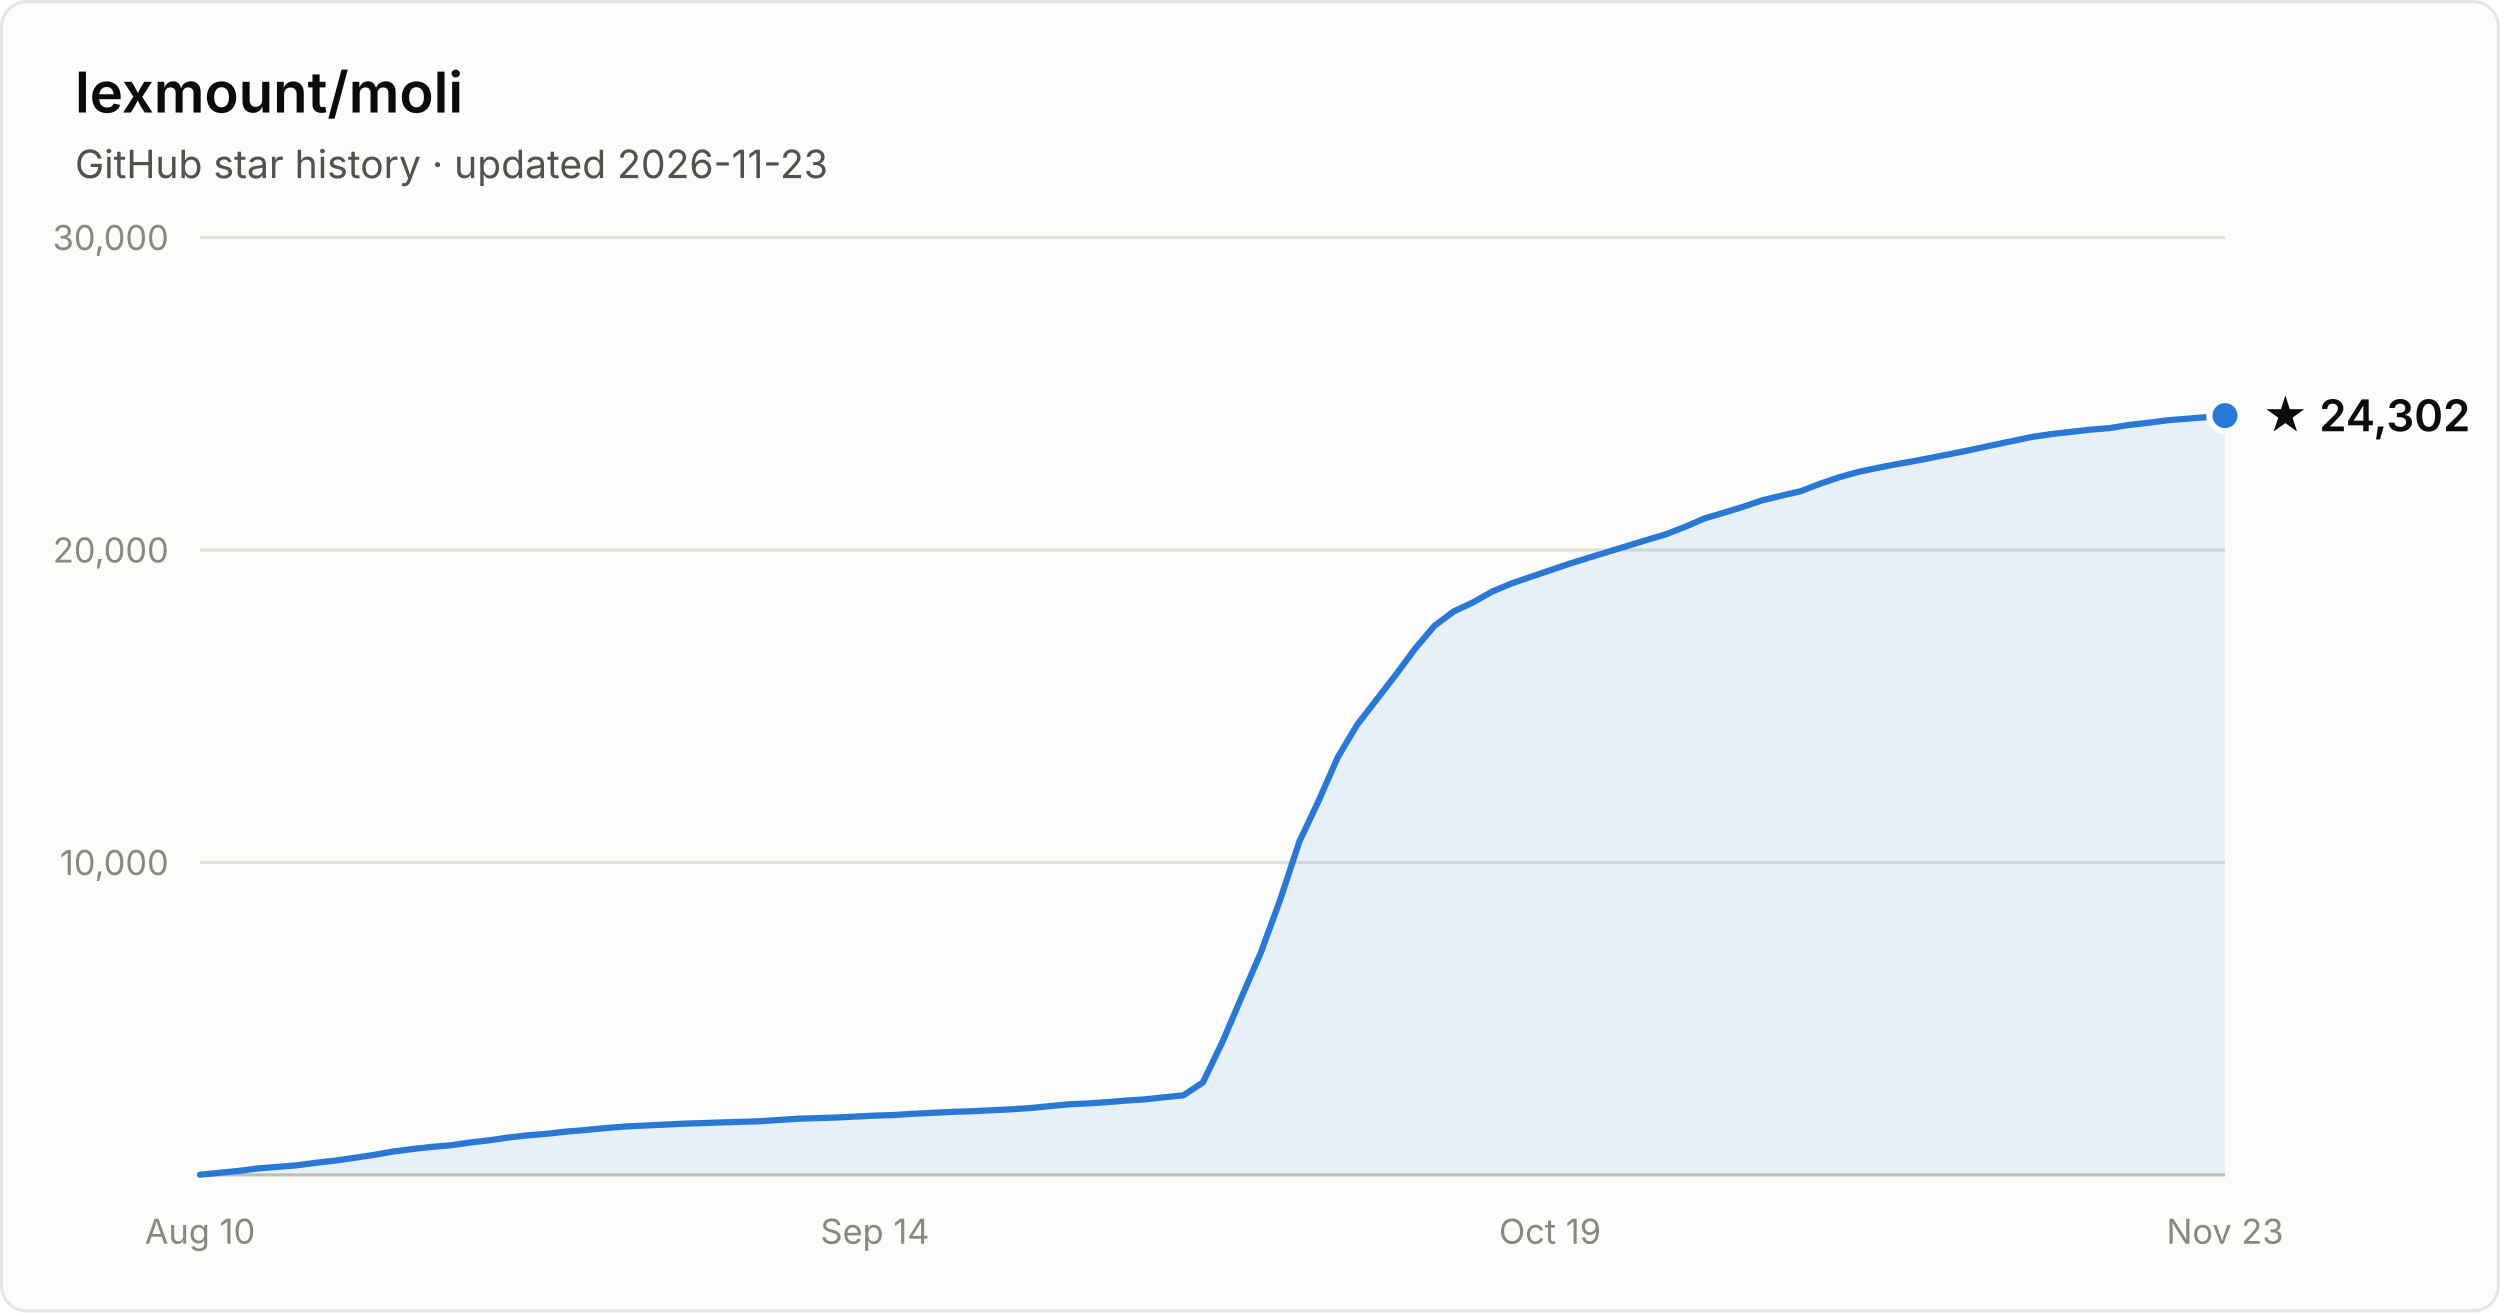
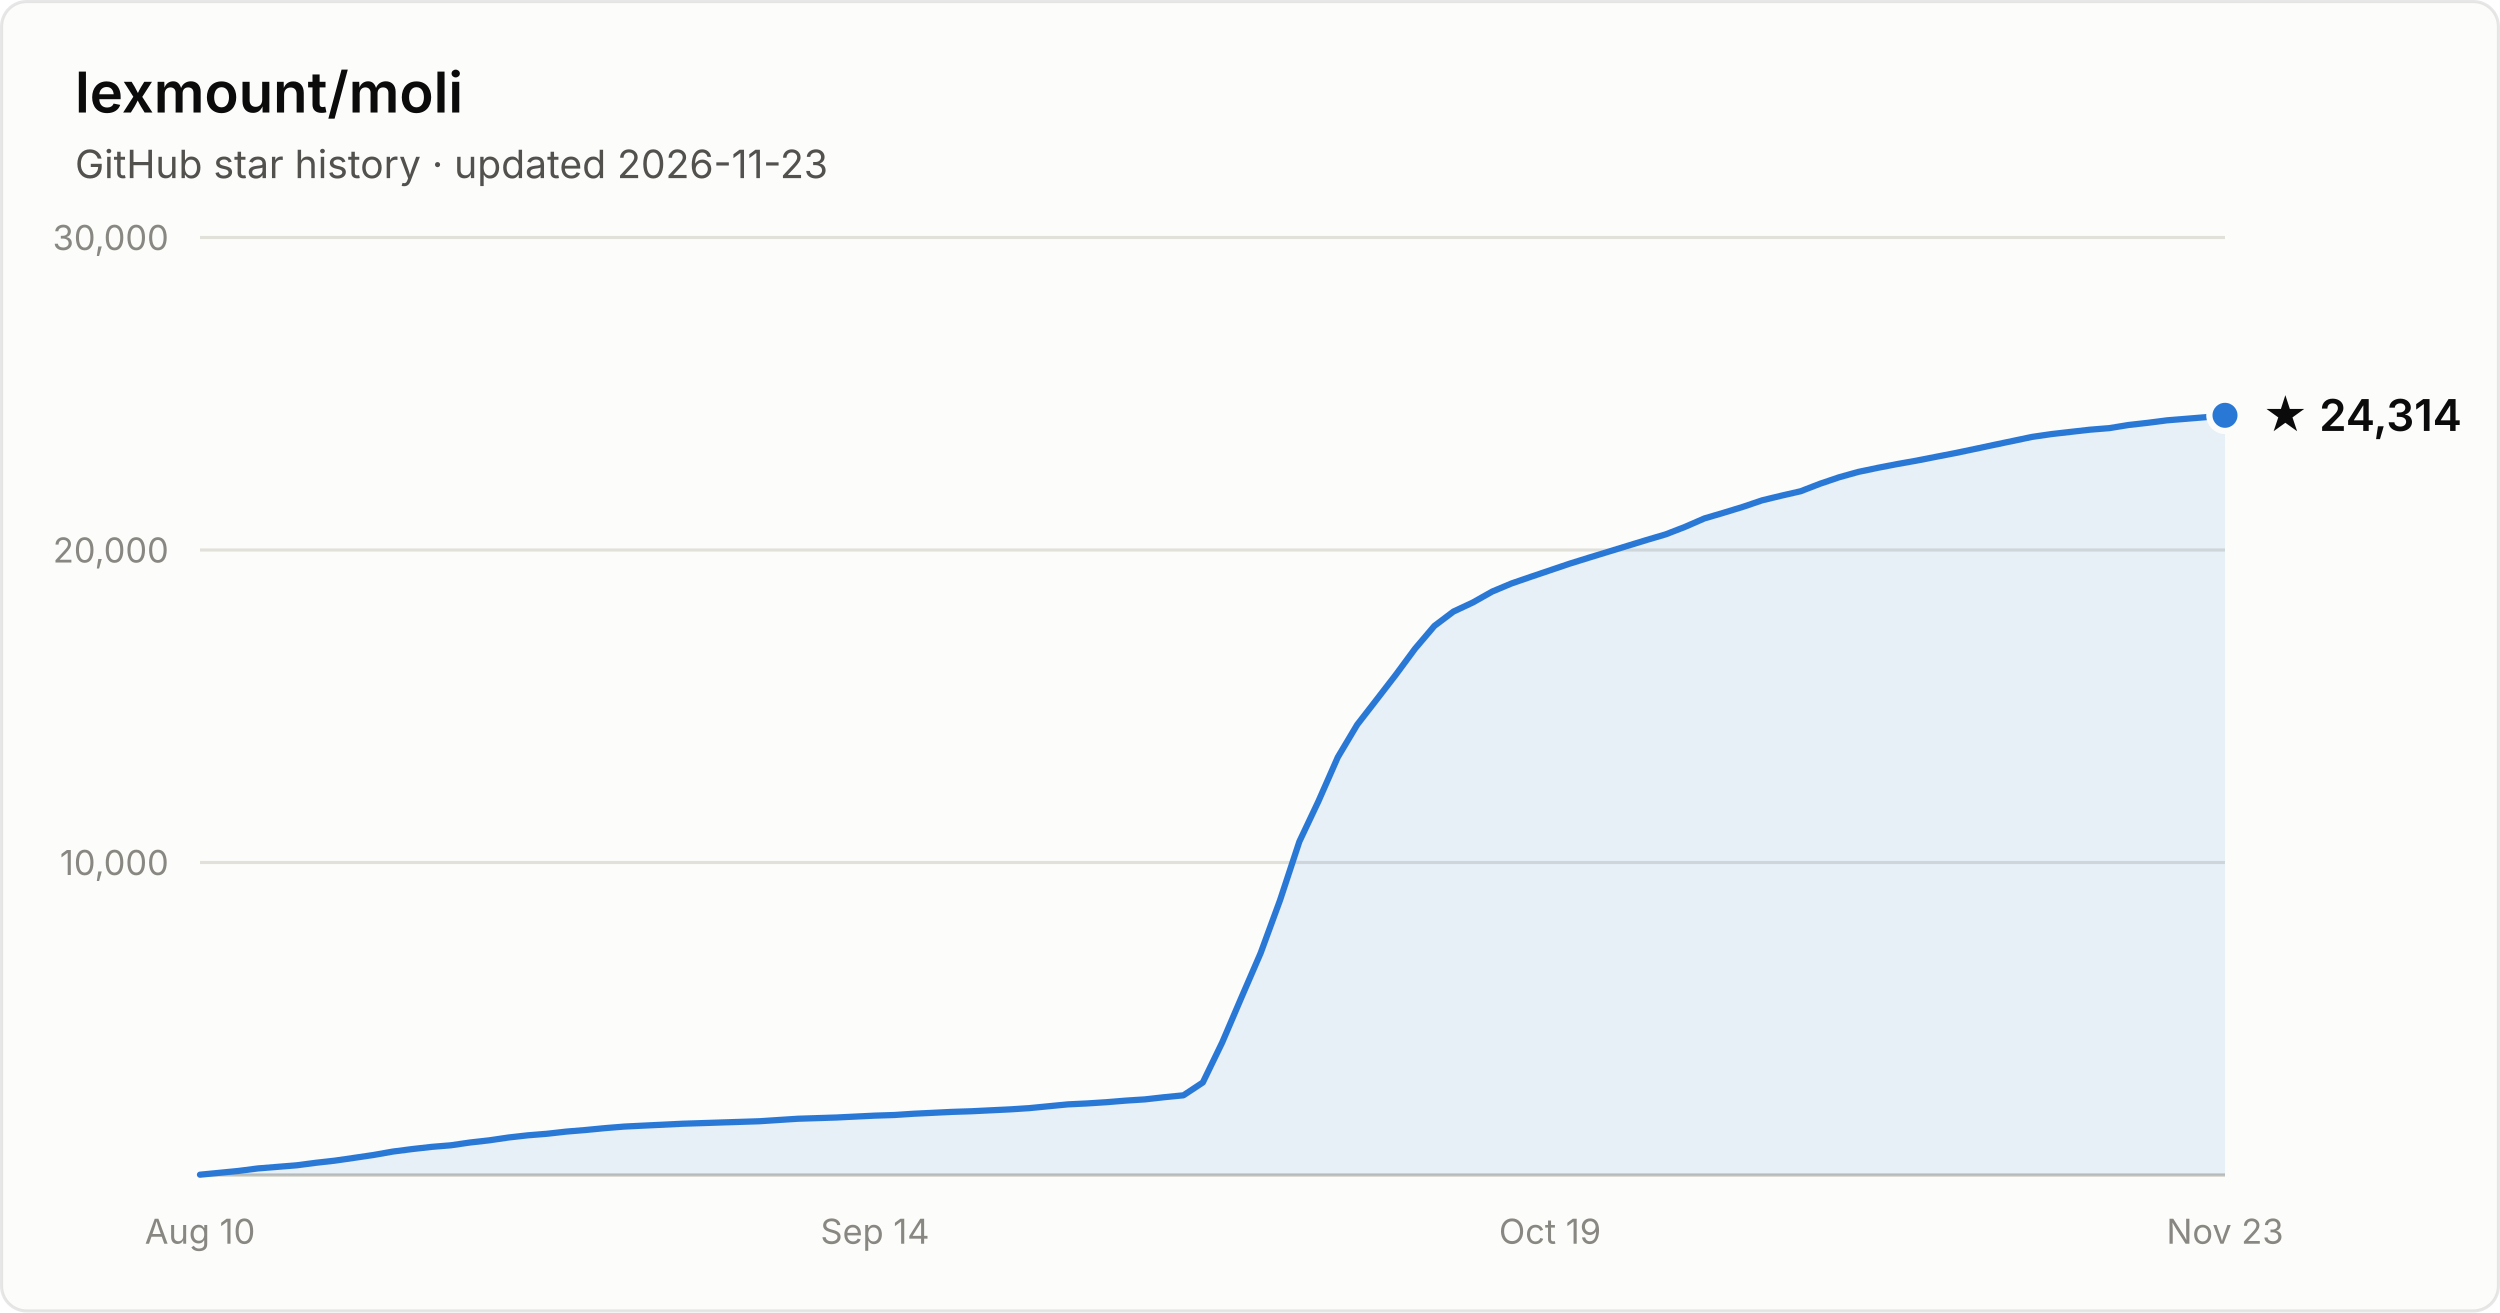
- <svg xmlns="http://www.w3.org/2000/svg" width="800" height="420" viewBox="0 0 800 420" font-family="system-ui, -apple-system, Segoe UI, sans-serif" role="img" aria-label="Star history of lexmount/moli: 24,302 stars as of 2026-11-23">
+ <svg xmlns="http://www.w3.org/2000/svg" width="800" height="420" viewBox="0 0 800 420" font-family="system-ui, -apple-system, Segoe UI, sans-serif" role="img" aria-label="Star history of lexmount/moli: 24,314 stars as of 2026-11-23">
  <rect x="0.5" y="0.5" width="799" height="419" rx="8" fill="#fcfcfb" stroke="rgba(11,11,11,0.10)" />
  <text x="24" y="36" fill="#0b0b0b" font-size="18" font-weight="600">lexmount/moli</text>
  <text x="24" y="57" fill="#52514e" font-size="12.5">GitHub star history · updated 2026-11-23</text>
  <line x1="64" y1="276.0" x2="712" y2="276.0" stroke="#e1e0d9" stroke-width="1" />
  <text x="54" y="280.0" text-anchor="end" fill="#898781" font-size="11" style="font-variant-numeric:tabular-nums">10,000</text>
  <line x1="64" y1="176.0" x2="712" y2="176.0" stroke="#e1e0d9" stroke-width="1" />
  <text x="54" y="180.0" text-anchor="end" fill="#898781" font-size="11" style="font-variant-numeric:tabular-nums">20,000</text>
  <line x1="64" y1="76.0" x2="712" y2="76.0" stroke="#e1e0d9" stroke-width="1" />
  <text x="54" y="80.0" text-anchor="end" fill="#898781" font-size="11" style="font-variant-numeric:tabular-nums">30,000</text>
  <line x1="64" y1="376" x2="712" y2="376" stroke="#c3c2b7" stroke-width="1" />
  <text x="64.0" y="398" text-anchor="middle" fill="#898781" font-size="11" style="font-variant-numeric:tabular-nums">Aug 10</text>
  <text x="280.0" y="398" text-anchor="middle" fill="#898781" font-size="11" style="font-variant-numeric:tabular-nums">Sep 14</text>
  <text x="496.0" y="398" text-anchor="middle" fill="#898781" font-size="11" style="font-variant-numeric:tabular-nums">Oct 19</text>
  <text x="712.0" y="398" text-anchor="middle" fill="#898781" font-size="11" style="font-variant-numeric:tabular-nums">Nov 23</text>
-   <path d="M64.0 375.9 L70.2 375.3 L76.3 374.7 L82.5 373.9 L88.7 373.4 L94.9 372.9 L101.0 372.1 L107.2 371.4 L113.4 370.5 L119.5 369.6 L125.7 368.5 L131.9 367.7 L138.1 367.0 L144.2 366.5 L150.4 365.6 L156.6 364.9 L162.7 364.0 L168.9 363.3 L175.1 362.8 L181.3 362.1 L187.4 361.6 L193.6 361.0 L199.8 360.5 L205.9 360.2 L212.1 359.9 L218.3 359.6 L224.5 359.4 L230.6 359.2 L236.8 359.0 L243.0 358.8 L249.1 358.4 L255.3 358.0 L261.5 357.8 L267.7 357.6 L273.8 357.3 L280.0 357.0 L286.2 356.8 L292.3 356.4 L298.5 356.1 L304.7 355.8 L310.9 355.6 L317.0 355.3 L323.2 355.0 L329.4 354.6 L335.5 354.0 L341.7 353.4 L347.9 353.1 L354.1 352.7 L360.2 352.2 L366.4 351.8 L372.6 351.1 L378.7 350.5 L384.9 346.4 L391.1 333.6 L397.3 319.1 L403.4 305.0 L409.6 288.1 L415.8 269.3 L421.9 256.4 L428.1 242.3 L434.3 231.9 L440.5 223.9 L446.6 216.0 L452.8 207.6 L459.0 200.3 L465.1 195.7 L471.3 192.8 L477.5 189.3 L483.7 186.7 L489.8 184.6 L496.0 182.5 L502.2 180.4 L508.3 178.5 L514.5 176.6 L520.7 174.7 L526.9 172.8 L533.0 171.0 L539.2 168.6 L545.4 165.9 L551.5 164.1 L557.7 162.2 L563.9 160.1 L570.1 158.6 L576.2 157.2 L582.4 154.8 L588.6 152.7 L594.7 151.0 L600.9 149.7 L607.1 148.5 L613.3 147.4 L619.4 146.2 L625.6 145.0 L631.8 143.7 L637.9 142.4 L644.1 141.1 L650.3 139.8 L656.5 138.9 L662.6 138.2 L668.8 137.5 L675.0 137.0 L681.1 136.0 L687.3 135.3 L693.5 134.5 L699.7 134.0 L705.8 133.5 L712.0 133.0 L712.0 376 L64.0 376 Z" fill="#2a78d6" fill-opacity="0.1" />
-   <path d="M64.0 375.9 L70.2 375.3 L76.3 374.7 L82.5 373.9 L88.7 373.4 L94.9 372.9 L101.0 372.1 L107.2 371.4 L113.4 370.5 L119.5 369.6 L125.7 368.5 L131.9 367.7 L138.1 367.0 L144.2 366.5 L150.4 365.6 L156.6 364.9 L162.7 364.0 L168.9 363.3 L175.1 362.8 L181.3 362.1 L187.4 361.6 L193.6 361.0 L199.8 360.5 L205.9 360.2 L212.1 359.9 L218.3 359.6 L224.5 359.4 L230.6 359.2 L236.8 359.0 L243.0 358.8 L249.1 358.4 L255.3 358.0 L261.5 357.8 L267.7 357.6 L273.8 357.3 L280.0 357.0 L286.2 356.8 L292.3 356.4 L298.5 356.1 L304.7 355.8 L310.9 355.6 L317.0 355.3 L323.2 355.0 L329.4 354.6 L335.5 354.0 L341.7 353.4 L347.9 353.1 L354.1 352.7 L360.2 352.2 L366.4 351.8 L372.6 351.1 L378.7 350.5 L384.9 346.4 L391.1 333.6 L397.3 319.1 L403.4 305.0 L409.6 288.1 L415.8 269.3 L421.9 256.4 L428.1 242.3 L434.3 231.9 L440.5 223.9 L446.6 216.0 L452.8 207.6 L459.0 200.3 L465.1 195.7 L471.3 192.8 L477.5 189.3 L483.7 186.7 L489.8 184.6 L496.0 182.5 L502.2 180.4 L508.3 178.5 L514.5 176.6 L520.7 174.7 L526.9 172.8 L533.0 171.0 L539.2 168.6 L545.4 165.9 L551.5 164.1 L557.7 162.2 L563.9 160.1 L570.1 158.6 L576.2 157.2 L582.4 154.8 L588.6 152.7 L594.7 151.0 L600.9 149.7 L607.1 148.5 L613.3 147.4 L619.4 146.2 L625.6 145.0 L631.8 143.7 L637.9 142.4 L644.1 141.1 L650.3 139.8 L656.5 138.9 L662.6 138.2 L668.8 137.5 L675.0 137.0 L681.1 136.0 L687.3 135.3 L693.5 134.5 L699.7 134.0 L705.8 133.5 L712.0 133.0" fill="none" stroke="#2a78d6" stroke-width="2" stroke-linejoin="round" stroke-linecap="round" />
-   <circle cx="712.0" cy="133.0" r="5" fill="#2a78d6" stroke="#fcfcfb" stroke-width="2" />
-   <text x="724.0" y="138.0" fill="#0b0b0b" font-size="14" font-weight="600">★ 24,302</text>
+   <path d="M64.0 375.9 L70.2 375.3 L76.3 374.7 L82.5 373.9 L88.7 373.4 L94.9 372.9 L101.0 372.1 L107.2 371.4 L113.4 370.5 L119.5 369.6 L125.7 368.5 L131.9 367.7 L138.1 367.0 L144.2 366.5 L150.4 365.6 L156.6 364.9 L162.7 364.0 L168.9 363.3 L175.1 362.8 L181.3 362.1 L187.4 361.6 L193.6 361.0 L199.8 360.5 L205.9 360.2 L212.1 359.9 L218.3 359.6 L224.5 359.4 L230.6 359.2 L236.8 359.0 L243.0 358.8 L249.1 358.4 L255.3 358.0 L261.5 357.8 L267.7 357.6 L273.8 357.3 L280.0 357.0 L286.2 356.8 L292.3 356.4 L298.5 356.1 L304.7 355.8 L310.9 355.6 L317.0 355.3 L323.2 355.0 L329.4 354.6 L335.5 354.0 L341.7 353.4 L347.9 353.1 L354.1 352.7 L360.2 352.2 L366.4 351.8 L372.6 351.1 L378.7 350.5 L384.9 346.4 L391.1 333.6 L397.3 319.1 L403.4 305.0 L409.6 288.1 L415.8 269.3 L421.9 256.4 L428.1 242.3 L434.3 231.9 L440.5 223.9 L446.6 216.0 L452.8 207.6 L459.0 200.3 L465.1 195.7 L471.3 192.8 L477.5 189.3 L483.7 186.7 L489.8 184.6 L496.0 182.5 L502.2 180.4 L508.3 178.5 L514.5 176.6 L520.7 174.7 L526.9 172.8 L533.0 171.0 L539.2 168.6 L545.4 165.9 L551.5 164.1 L557.7 162.2 L563.9 160.1 L570.1 158.6 L576.2 157.2 L582.4 154.8 L588.6 152.7 L594.7 151.0 L600.9 149.7 L607.1 148.5 L613.3 147.4 L619.4 146.2 L625.6 145.0 L631.8 143.7 L637.9 142.4 L644.1 141.1 L650.3 139.8 L656.5 138.9 L662.6 138.2 L668.8 137.5 L675.0 137.0 L681.1 136.0 L687.3 135.3 L693.5 134.5 L699.7 134.0 L705.8 133.5 L712.0 132.9 L712.0 376 L64.0 376 Z" fill="#2a78d6" fill-opacity="0.1" />
+   <path d="M64.0 375.9 L70.2 375.3 L76.3 374.7 L82.5 373.9 L88.7 373.4 L94.9 372.9 L101.0 372.1 L107.2 371.4 L113.4 370.5 L119.5 369.6 L125.7 368.5 L131.9 367.7 L138.1 367.0 L144.2 366.5 L150.4 365.6 L156.6 364.9 L162.7 364.0 L168.9 363.3 L175.1 362.8 L181.3 362.1 L187.4 361.6 L193.6 361.0 L199.8 360.5 L205.9 360.2 L212.1 359.9 L218.3 359.6 L224.5 359.4 L230.6 359.2 L236.8 359.0 L243.0 358.8 L249.1 358.4 L255.3 358.0 L261.5 357.8 L267.7 357.6 L273.8 357.3 L280.0 357.0 L286.2 356.8 L292.3 356.4 L298.5 356.1 L304.7 355.8 L310.9 355.6 L317.0 355.3 L323.2 355.0 L329.4 354.6 L335.5 354.0 L341.7 353.4 L347.9 353.1 L354.1 352.7 L360.2 352.2 L366.4 351.8 L372.6 351.1 L378.7 350.5 L384.9 346.4 L391.1 333.6 L397.3 319.1 L403.4 305.0 L409.6 288.1 L415.8 269.3 L421.9 256.4 L428.1 242.3 L434.3 231.9 L440.5 223.9 L446.6 216.0 L452.8 207.6 L459.0 200.3 L465.1 195.7 L471.3 192.8 L477.5 189.3 L483.7 186.7 L489.8 184.6 L496.0 182.5 L502.2 180.4 L508.3 178.5 L514.5 176.6 L520.7 174.7 L526.9 172.8 L533.0 171.0 L539.2 168.6 L545.4 165.9 L551.5 164.1 L557.7 162.2 L563.9 160.1 L570.1 158.6 L576.2 157.2 L582.4 154.8 L588.6 152.7 L594.7 151.0 L600.9 149.7 L607.1 148.5 L613.3 147.4 L619.4 146.2 L625.6 145.0 L631.8 143.7 L637.9 142.4 L644.1 141.1 L650.3 139.8 L656.5 138.9 L662.6 138.2 L668.8 137.5 L675.0 137.0 L681.1 136.0 L687.3 135.3 L693.5 134.5 L699.7 134.0 L705.8 133.5 L712.0 132.9" fill="none" stroke="#2a78d6" stroke-width="2" stroke-linejoin="round" stroke-linecap="round" />
+   <circle cx="712.0" cy="132.9" r="5" fill="#2a78d6" stroke="#fcfcfb" stroke-width="2" />
+   <text x="724.0" y="137.9" fill="#0b0b0b" font-size="14" font-weight="600">★ 24,314</text>
</svg>
